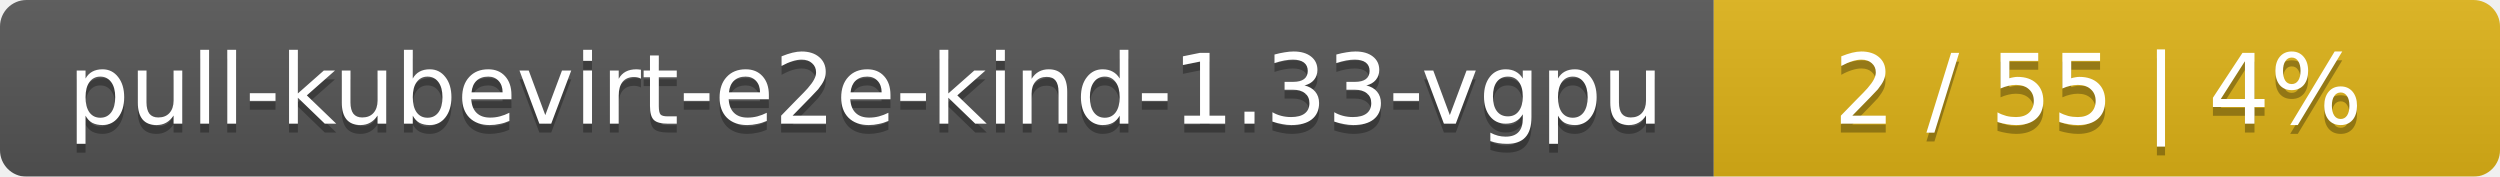
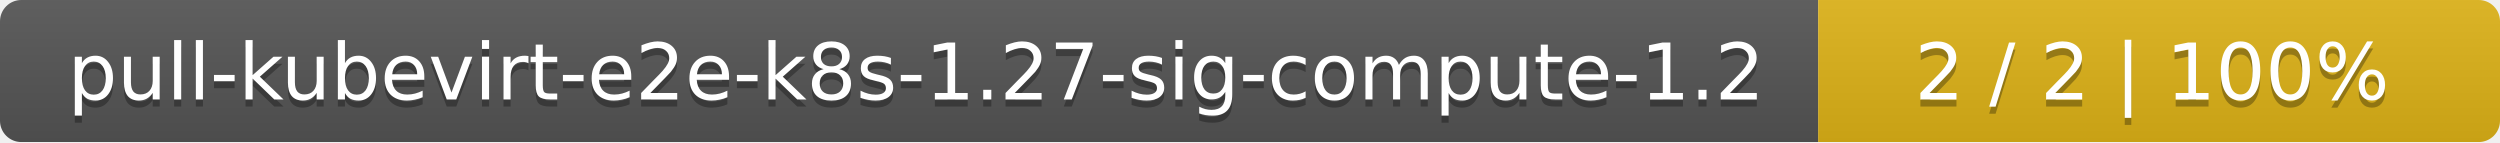
- <svg xmlns="http://www.w3.org/2000/svg" width="283" height="20">
+ <svg xmlns="http://www.w3.org/2000/svg" width="352" height="20">
  <linearGradient id="smooth" x2="0" y2="100%">
    <stop offset="0" stop-color="#bbb" stop-opacity=".1" />
    <stop offset="1" stop-opacity=".1" />
  </linearGradient>
  <mask id="round">
-     <rect width="283" height="20" rx="3" fill="#fff" />
+     <rect width="352" height="20" rx="3" fill="#fff" />
  </mask>
  <g mask="url(#round)">
-     <rect width="194" height="20" fill="#555" />
-     <rect x="194" width="89" height="20" fill="#dfb317" />
-     <rect width="283" height="20" fill="url(#smooth)" />
+     <rect width="256" height="20" fill="#555" />
+     <rect x="256" width="96" height="20" fill="#dfb317" />
+     <rect width="352" height="20" fill="url(#smooth)" />
  </g>
  <g fill="#fff" text-anchor="middle" font-family="DejaVu Sans,Verdana,Geneva,sans-serif" font-size="11">
-     <text x="98" y="15" fill="#010101" fill-opacity=".3">pull-kubevirt-e2e-kind-1.33-vgpu</text>
-     <text x="98" y="14">pull-kubevirt-e2e-kind-1.33-vgpu</text>
-     <text x="237.5" y="15" fill="#010101" fill-opacity=".3">2 / 55    |    4%</text>
-     <text x="237.5" y="14">2 / 55    |    4%</text>
+     <text x="129" y="15" fill="#010101" fill-opacity=".3">pull-kubevirt-e2e-k8s-1.27-sig-compute-1.2</text>
+     <text x="129" y="14">pull-kubevirt-e2e-k8s-1.27-sig-compute-1.2</text>
+     <text x="303" y="15" fill="#010101" fill-opacity=".3">2 / 2    |    100%</text>
+     <text x="303" y="14">2 / 2    |    100%</text>
  </g>
</svg>
